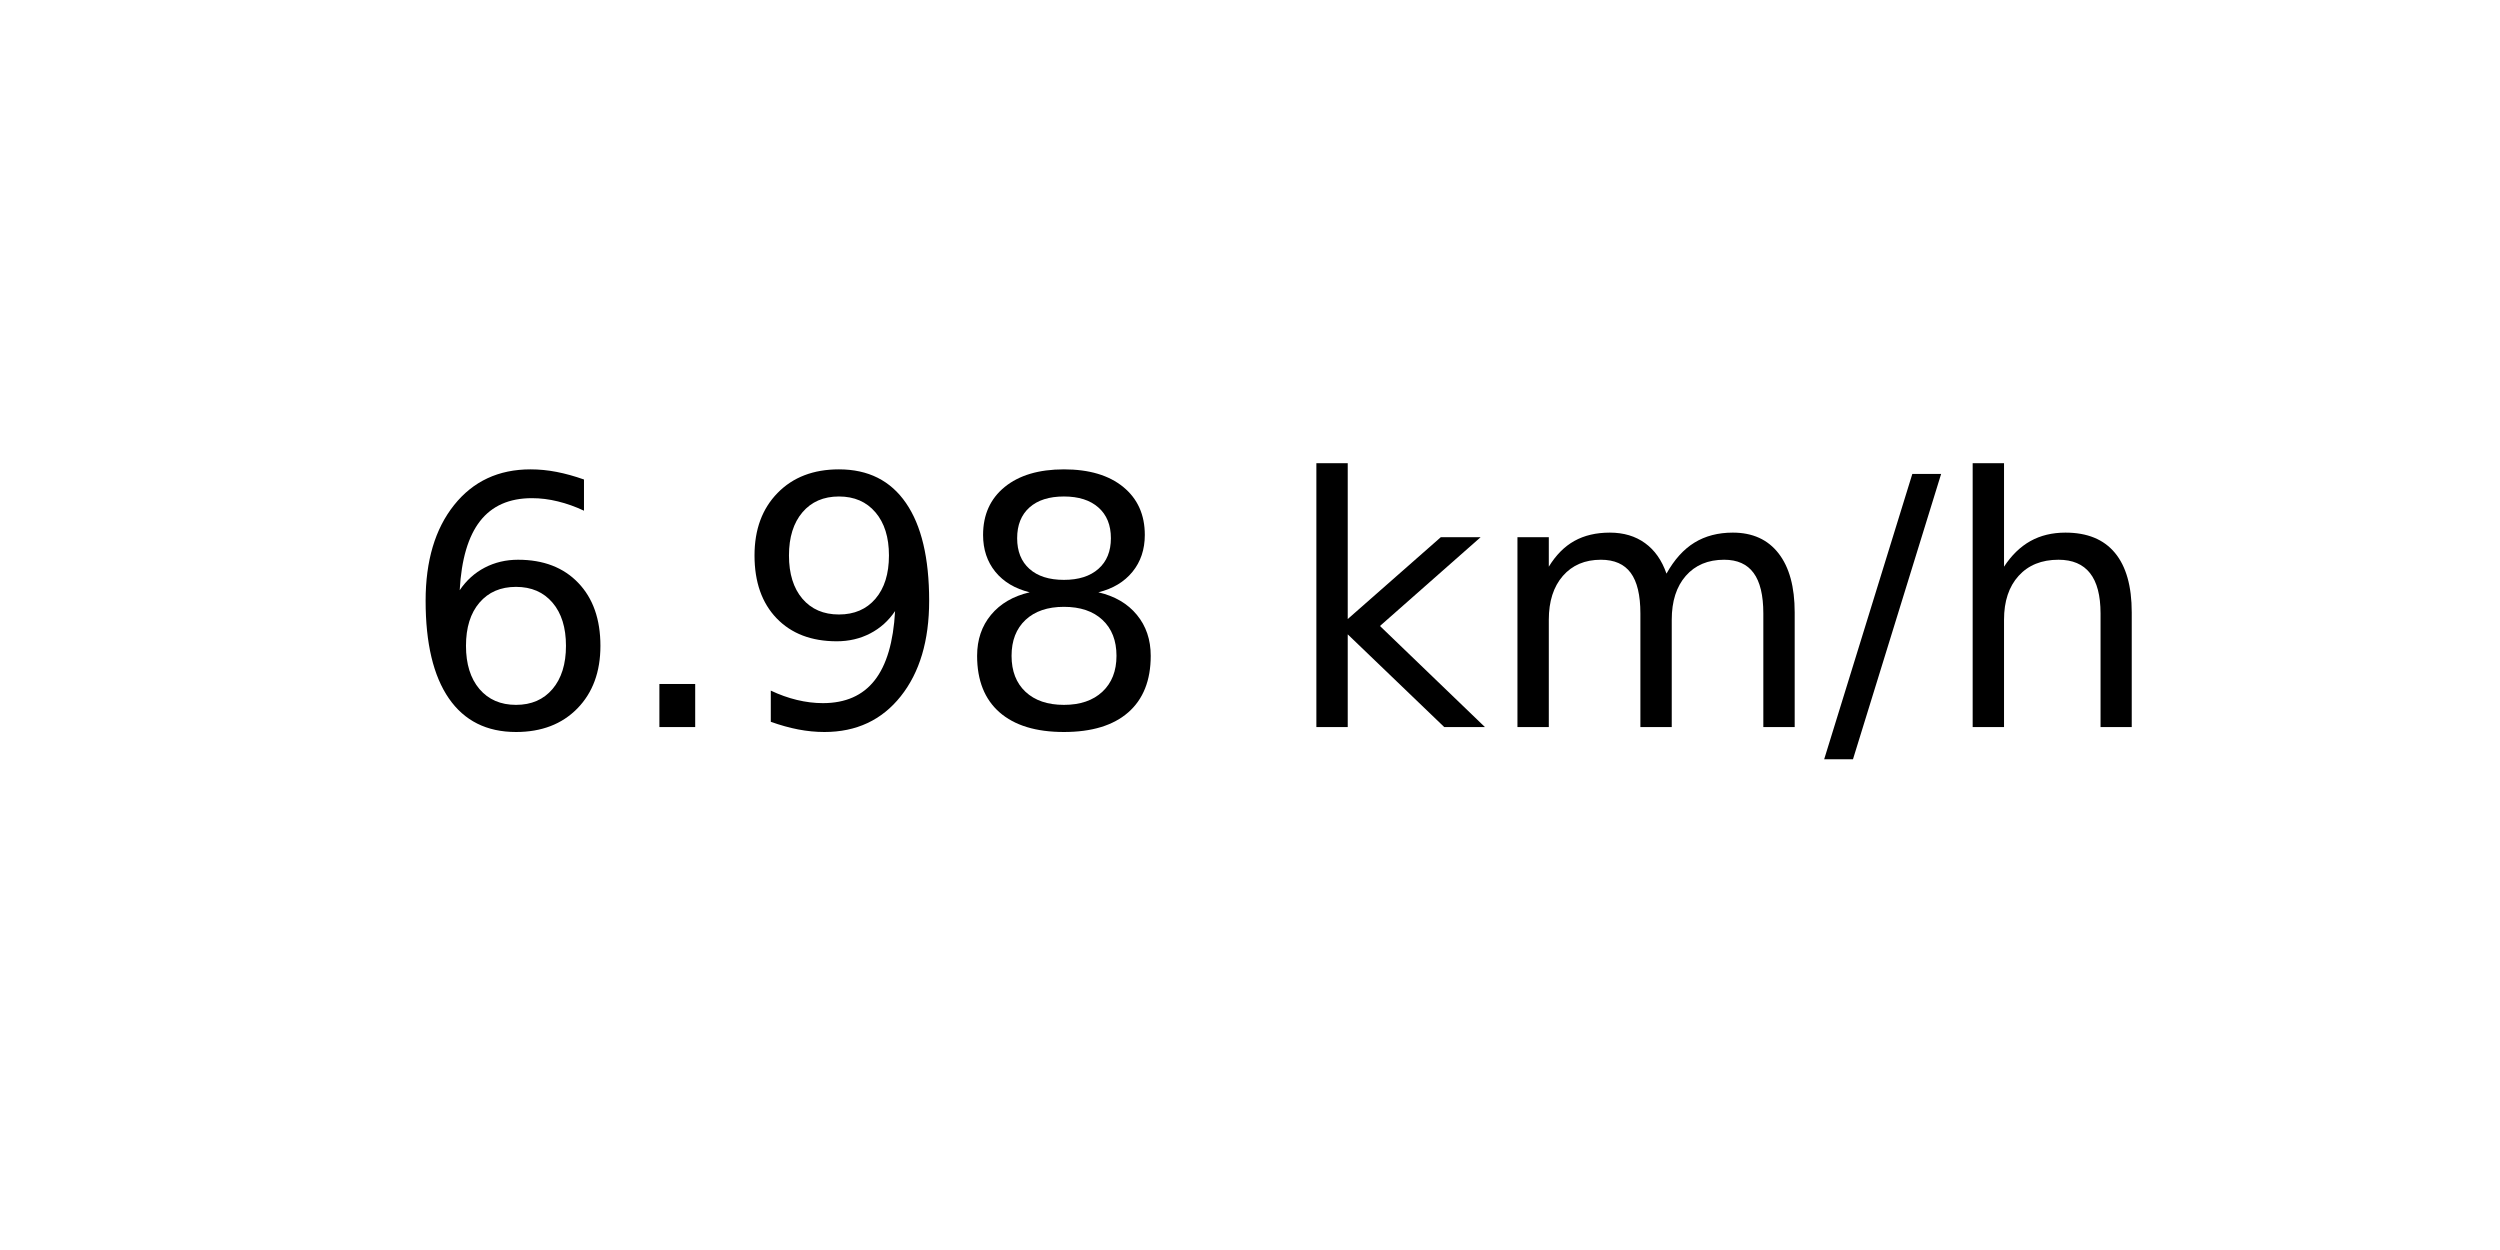
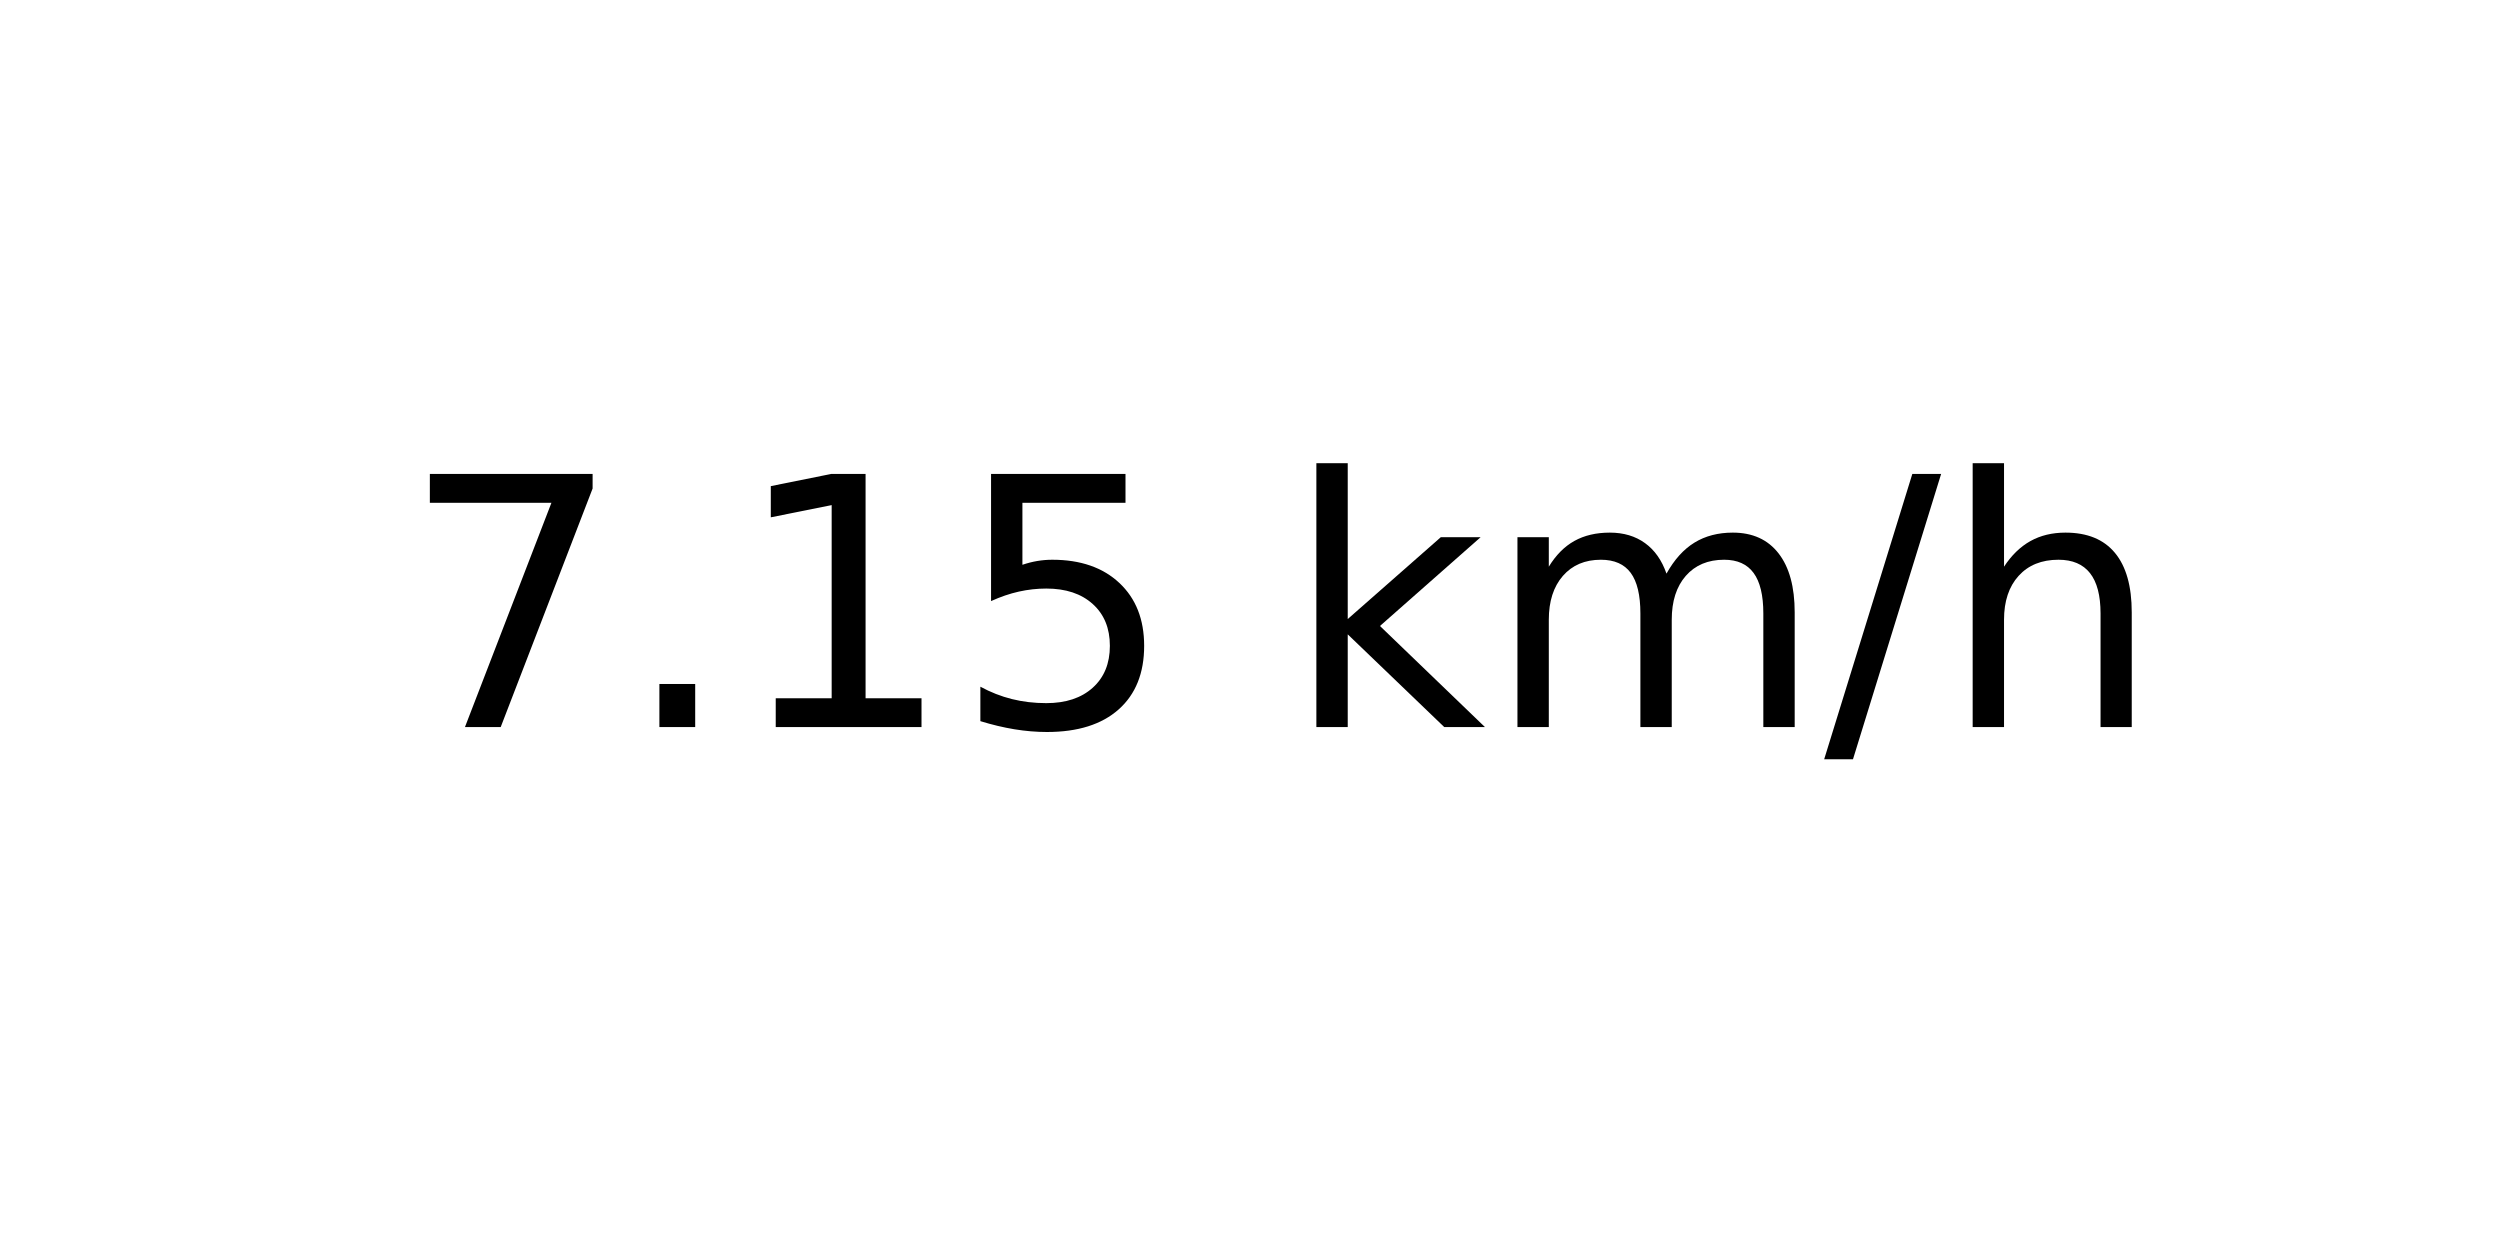
<svg xmlns="http://www.w3.org/2000/svg" xmlns:xlink="http://www.w3.org/1999/xlink" width="72pt" height="36pt" viewBox="0 0 72 36" version="1.1">
  <defs>
    <style type="text/css">*{stroke-linejoin: round; stroke-linecap: butt}</style>
  </defs>
  <g id="figure_1">
    <g id="axes_1">
      <g id="text_1">
        <g transform="translate(11.55937 20.93937) scale(0.1 -0.1)">
          <defs>
-             <path id="DejaVuSans-36" d="M 2113 2584  Q 1688 2584 1439 2293  Q 1191 2003 1191 1497  Q 1191 994 1439 701  Q 1688 409 2113 409  Q 2538 409 2786 701  Q 3034 994 3034 1497  Q 3034 2003 2786 2293  Q 2538 2584 2113 2584  z M 3366 4563  L 3366 3988  Q 3128 4100 2886 4159  Q 2644 4219 2406 4219  Q 1781 4219 1451 3797  Q 1122 3375 1075 2522  Q 1259 2794 1537 2939  Q 1816 3084 2150 3084  Q 2853 3084 3261 2657  Q 3669 2231 3669 1497  Q 3669 778 3244 343  Q 2819 -91 2113 -91  Q 1303 -91 875 529  Q 447 1150 447 2328  Q 447 3434 972 4092  Q 1497 4750 2381 4750  Q 2619 4750 2861 4703  Q 3103 4656 3366 4563  z " transform="scale(0.015625)" />
+             <path id="DejaVuSans-37" d="M 525 4666  L 3525 4666  L 3525 4397  L 1831 0  L 1172 0  L 2766 4134  L 525 4134  L 525 4666  z " transform="scale(0.015625)" />
            <path id="DejaVuSans-2e" d="M 684 794  L 1344 794  L 1344 0  L 684 0  L 684 794  z " transform="scale(0.015625)" />
-             <path id="DejaVuSans-39" d="M 703 97  L 703 672  Q 941 559 1184 500  Q 1428 441 1663 441  Q 2288 441 2617 861  Q 2947 1281 2994 2138  Q 2813 1869 2534 1725  Q 2256 1581 1919 1581  Q 1219 1581 811 2004  Q 403 2428 403 3163  Q 403 3881 828 4315  Q 1253 4750 1959 4750  Q 2769 4750 3195 4129  Q 3622 3509 3622 2328  Q 3622 1225 3098 567  Q 2575 -91 1691 -91  Q 1453 -91 1209 -44  Q 966 3 703 97  z M 1959 2075  Q 2384 2075 2632 2365  Q 2881 2656 2881 3163  Q 2881 3666 2632 3958  Q 2384 4250 1959 4250  Q 1534 4250 1286 3958  Q 1038 3666 1038 3163  Q 1038 2656 1286 2365  Q 1534 2075 1959 2075  z " transform="scale(0.015625)" />
-             <path id="DejaVuSans-38" d="M 2034 2216  Q 1584 2216 1326 1975  Q 1069 1734 1069 1313  Q 1069 891 1326 650  Q 1584 409 2034 409  Q 2484 409 2743 651  Q 3003 894 3003 1313  Q 3003 1734 2745 1975  Q 2488 2216 2034 2216  z M 1403 2484  Q 997 2584 770 2862  Q 544 3141 544 3541  Q 544 4100 942 4425  Q 1341 4750 2034 4750  Q 2731 4750 3128 4425  Q 3525 4100 3525 3541  Q 3525 3141 3298 2862  Q 3072 2584 2669 2484  Q 3125 2378 3379 2068  Q 3634 1759 3634 1313  Q 3634 634 3220 271  Q 2806 -91 2034 -91  Q 1263 -91 848 271  Q 434 634 434 1313  Q 434 1759 690 2068  Q 947 2378 1403 2484  z M 1172 3481  Q 1172 3119 1398 2916  Q 1625 2713 2034 2713  Q 2441 2713 2670 2916  Q 2900 3119 2900 3481  Q 2900 3844 2670 4047  Q 2441 4250 2034 4250  Q 1625 4250 1398 4047  Q 1172 3844 1172 3481  z " transform="scale(0.015625)" />
+             <path id="DejaVuSans-31" d="M 794 531  L 1825 531  L 1825 4091  L 703 3866  L 703 4441  L 1819 4666  L 2450 4666  L 2450 531  L 3481 531  L 3481 0  L 794 0  L 794 531  z " transform="scale(0.015625)" />
+             <path id="DejaVuSans-35" d="M 691 4666  L 3169 4666  L 3169 4134  L 1269 4134  L 1269 2991  Q 1406 3038 1543 3061  Q 1681 3084 1819 3084  Q 2600 3084 3056 2656  Q 3513 2228 3513 1497  Q 3513 744 3044 326  Q 2575 -91 1722 -91  Q 1428 -91 1123 -41  Q 819 9 494 109  L 494 744  Q 775 591 1075 516  Q 1375 441 1709 441  Q 2250 441 2565 725  Q 2881 1009 2881 1497  Q 2881 1984 2565 2268  Q 2250 2553 1709 2553  Q 1456 2553 1204 2497  Q 953 2441 691 2322  L 691 4666  z " transform="scale(0.015625)" />
            <path id="DejaVuSans-20" transform="scale(0.015625)" />
            <path id="DejaVuSans-6b" d="M 581 4863  L 1159 4863  L 1159 1991  L 2875 3500  L 3609 3500  L 1753 1863  L 3688 0  L 2938 0  L 1159 1709  L 1159 0  L 581 0  L 581 4863  z " transform="scale(0.015625)" />
            <path id="DejaVuSans-6d" d="M 3328 2828  Q 3544 3216 3844 3400  Q 4144 3584 4550 3584  Q 5097 3584 5394 3201  Q 5691 2819 5691 2113  L 5691 0  L 5113 0  L 5113 2094  Q 5113 2597 4934 2840  Q 4756 3084 4391 3084  Q 3944 3084 3684 2787  Q 3425 2491 3425 1978  L 3425 0  L 2847 0  L 2847 2094  Q 2847 2600 2669 2842  Q 2491 3084 2119 3084  Q 1678 3084 1418 2786  Q 1159 2488 1159 1978  L 1159 0  L 581 0  L 581 3500  L 1159 3500  L 1159 2956  Q 1356 3278 1631 3431  Q 1906 3584 2284 3584  Q 2666 3584 2933 3390  Q 3200 3197 3328 2828  z " transform="scale(0.015625)" />
            <path id="DejaVuSans-2f" d="M 1625 4666  L 2156 4666  L 531 -594  L 0 -594  L 1625 4666  z " transform="scale(0.015625)" />
            <path id="DejaVuSans-68" d="M 3513 2113  L 3513 0  L 2938 0  L 2938 2094  Q 2938 2591 2744 2837  Q 2550 3084 2163 3084  Q 1697 3084 1428 2787  Q 1159 2491 1159 1978  L 1159 0  L 581 0  L 581 4863  L 1159 4863  L 1159 2956  Q 1366 3272 1645 3428  Q 1925 3584 2291 3584  Q 2894 3584 3203 3211  Q 3513 2838 3513 2113  z " transform="scale(0.015625)" />
          </defs>
-           <use xlink:href="#DejaVuSans-36" />
+           <use xlink:href="#DejaVuSans-37" />
          <use xlink:href="#DejaVuSans-2e" x="63.623" />
-           <use xlink:href="#DejaVuSans-39" x="95.41" />
-           <use xlink:href="#DejaVuSans-38" x="159.033" />
+           <use xlink:href="#DejaVuSans-31" x="95.41" />
+           <use xlink:href="#DejaVuSans-35" x="159.033" />
          <use xlink:href="#DejaVuSans-20" x="222.656" />
          <use xlink:href="#DejaVuSans-6b" x="254.443" />
          <use xlink:href="#DejaVuSans-6d" x="312.354" />
          <use xlink:href="#DejaVuSans-2f" x="409.766" />
          <use xlink:href="#DejaVuSans-68" x="443.457" />
        </g>
      </g>
    </g>
  </g>
</svg>
